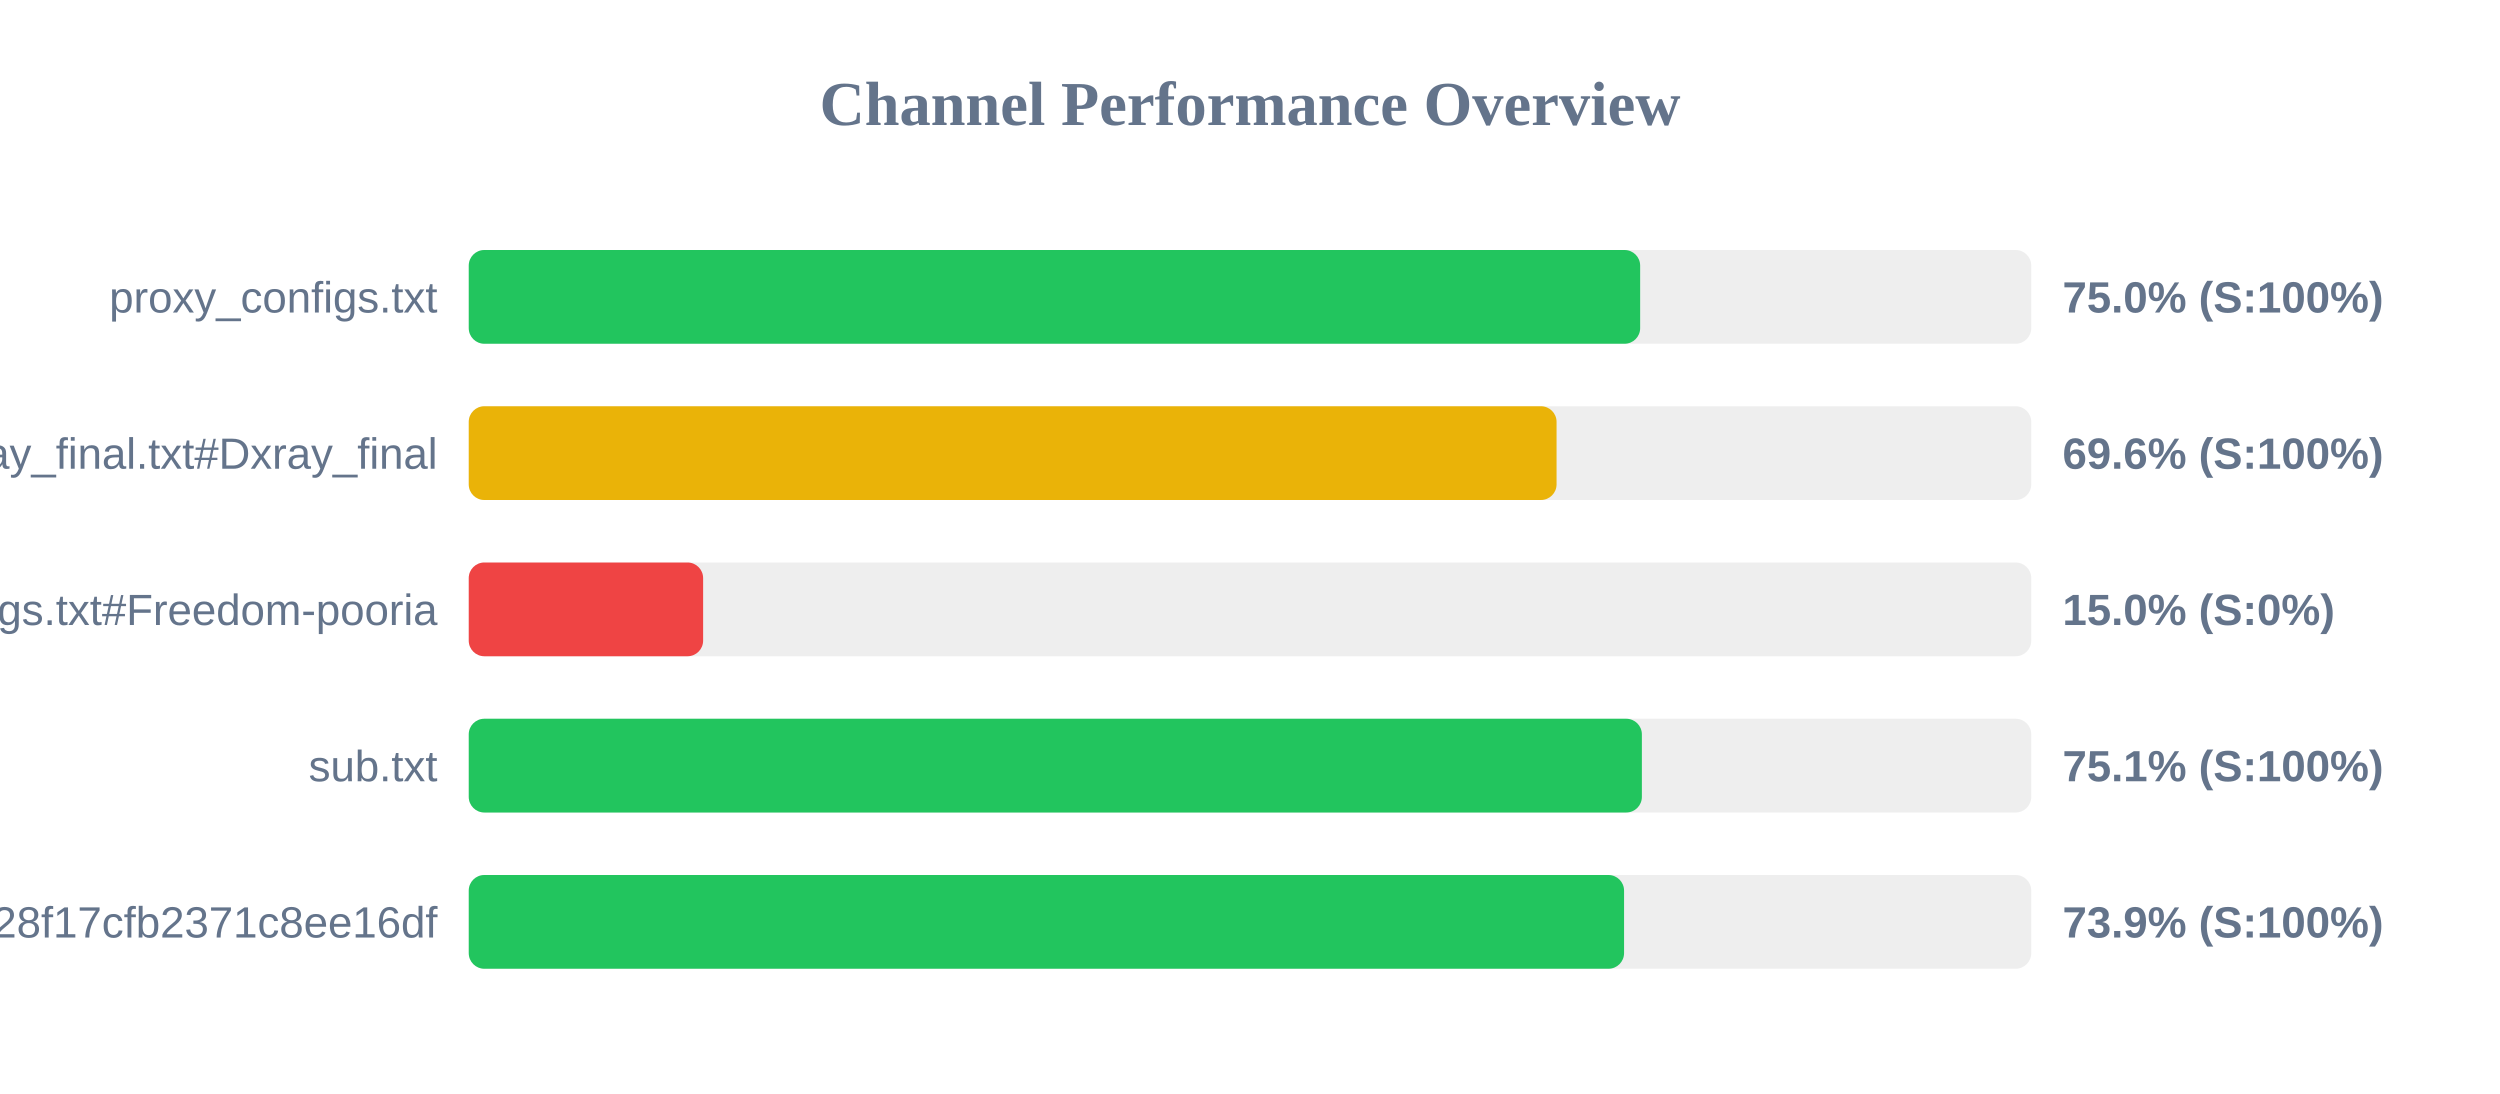
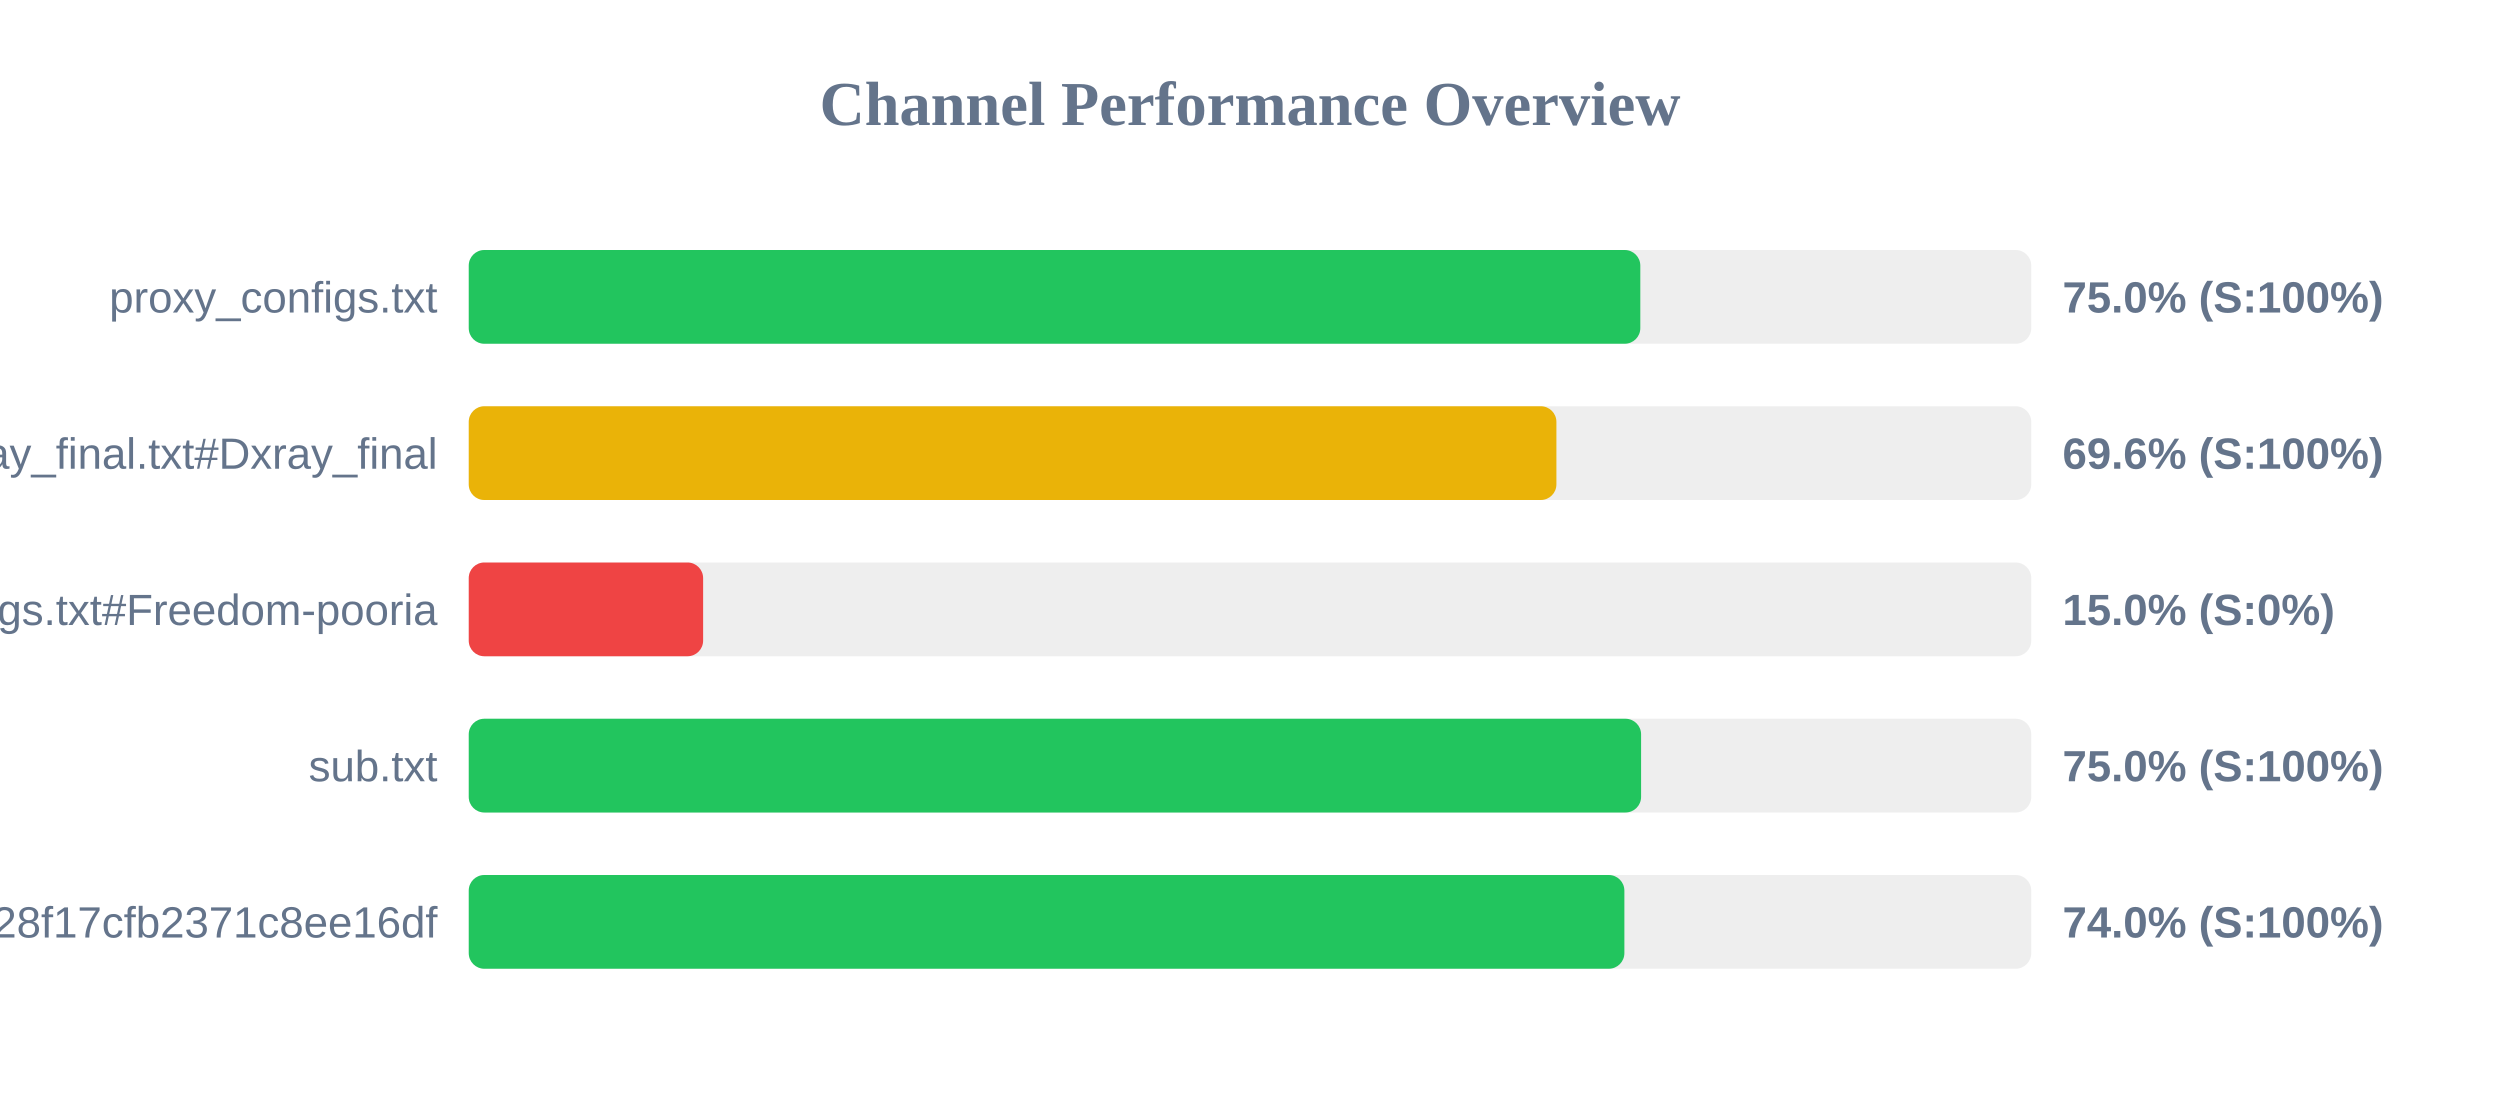
<svg xmlns="http://www.w3.org/2000/svg" width="800" height="350" version="1.1">
  <style>
        .row { font: 14px Arial; fill: #64748b; }
        .score { font: bold 14px Arial; fill: #64748b; }
    </style>
  <text x="400" y="40" text-anchor="middle" font-size="20px" font-weight="bold" fill="#64748b">Channel Performance Overview</text>
  <rect x="150" y="80" width="500" height="30" fill="#eee" rx="5" />
-   <rect x="150" y="80" width="374.85" height="30" fill="#22c55e" rx="5" />
+   <rect x="150" y="80" width="374.9" height="30" fill="#22c55e" rx="5" />
  <text x="140" y="100" text-anchor="end" class="row">proxy_configs.txt</text>
  <text x="660" y="100" text-anchor="start" class="score">75.0% (S:100%)</text>
  <rect x="150" y="130" width="500" height="30" fill="#eee" rx="5" />
-   <rect x="150" y="130" width="348.1" height="30" fill="#eab308" rx="5" />
+   <rect x="150" y="130" width="348.05" height="30" fill="#eab308" rx="5" />
  <text x="140" y="150" text-anchor="end" class="row">xray_final.txt#Dxray_final</text>
  <text x="660" y="150" text-anchor="start" class="score">69.6% (S:100%)</text>
  <rect x="150" y="180" width="500" height="30" fill="#eee" rx="5" />
  <rect x="150" y="180" width="75.0" height="30" fill="#ef4444" rx="5" />
  <text x="140" y="200" text-anchor="end" class="row">v2ray_configs.txt#Freedom-pooria</text>
  <text x="660" y="200" text-anchor="start" class="score">15.0% (S:0%)</text>
  <rect x="150" y="230" width="500" height="30" fill="#eee" rx="5" />
-   <rect x="150" y="230" width="375.4" height="30" fill="#22c55e" rx="5" />
+   <rect x="150" y="230" width="375.15" height="30" fill="#22c55e" rx="5" />
  <text x="140" y="250" text-anchor="end" class="row">sub.txt</text>
-   <text x="660" y="250" text-anchor="start" class="score">75.1% (S:100%)</text>
+   <text x="660" y="250" text-anchor="start" class="score">75.0% (S:100%)</text>
  <rect x="150" y="280" width="500" height="30" fill="#eee" rx="5" />
-   <rect x="150" y="280" width="369.7" height="30" fill="#22c55e" rx="5" />
+   <rect x="150" y="280" width="369.8" height="30" fill="#22c55e" rx="5" />
  <text x="140" y="300" text-anchor="end" class="row">?token=fedfed7b41b828f17cfb2371c8ee16df</text>
-   <text x="660" y="300" text-anchor="start" class="score">73.9% (S:100%)</text>
+   <text x="660" y="300" text-anchor="start" class="score">74.0% (S:100%)</text>
</svg>
